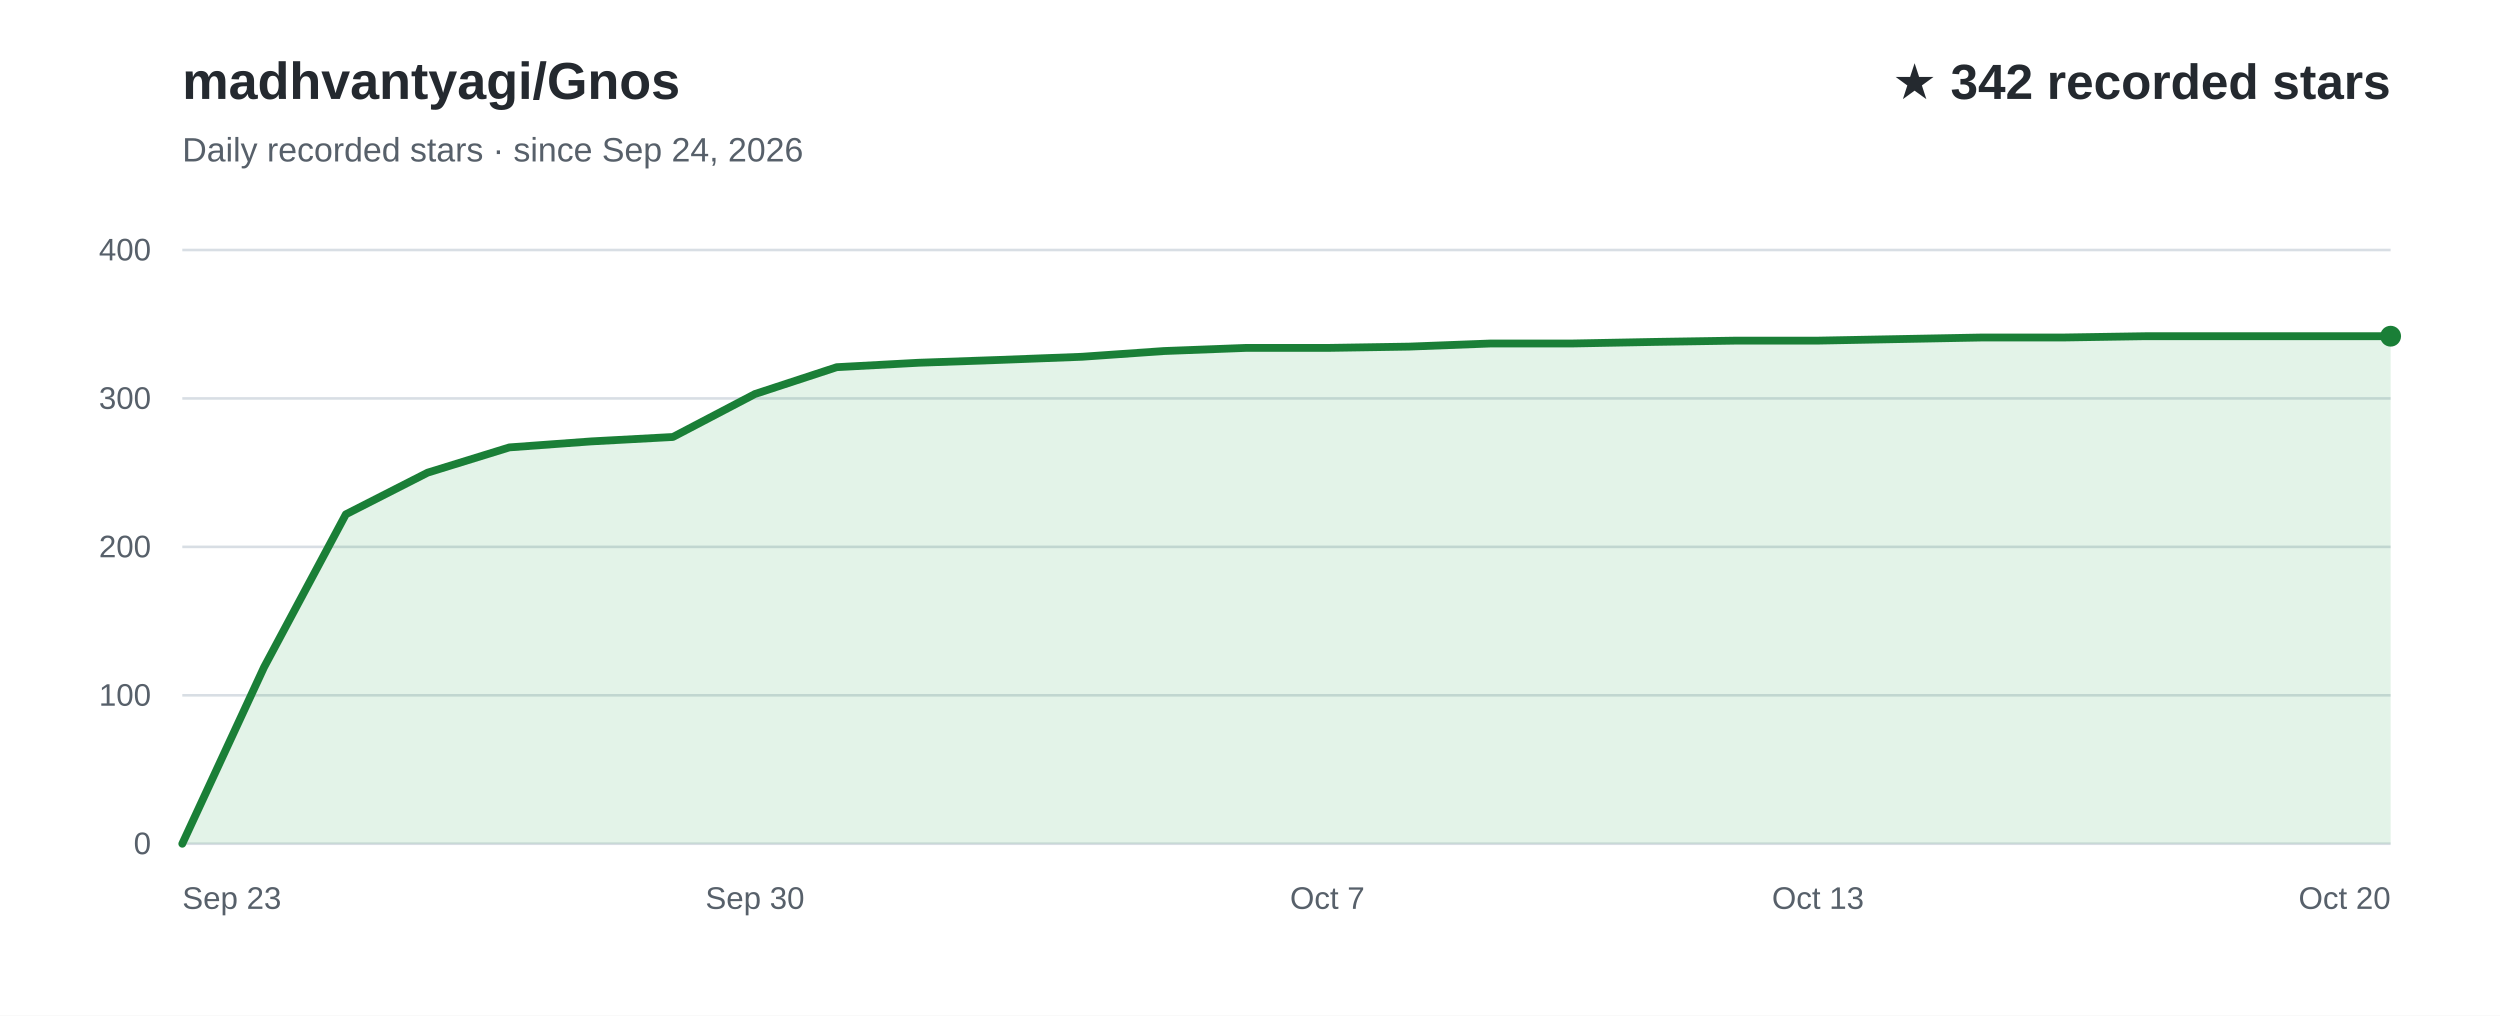
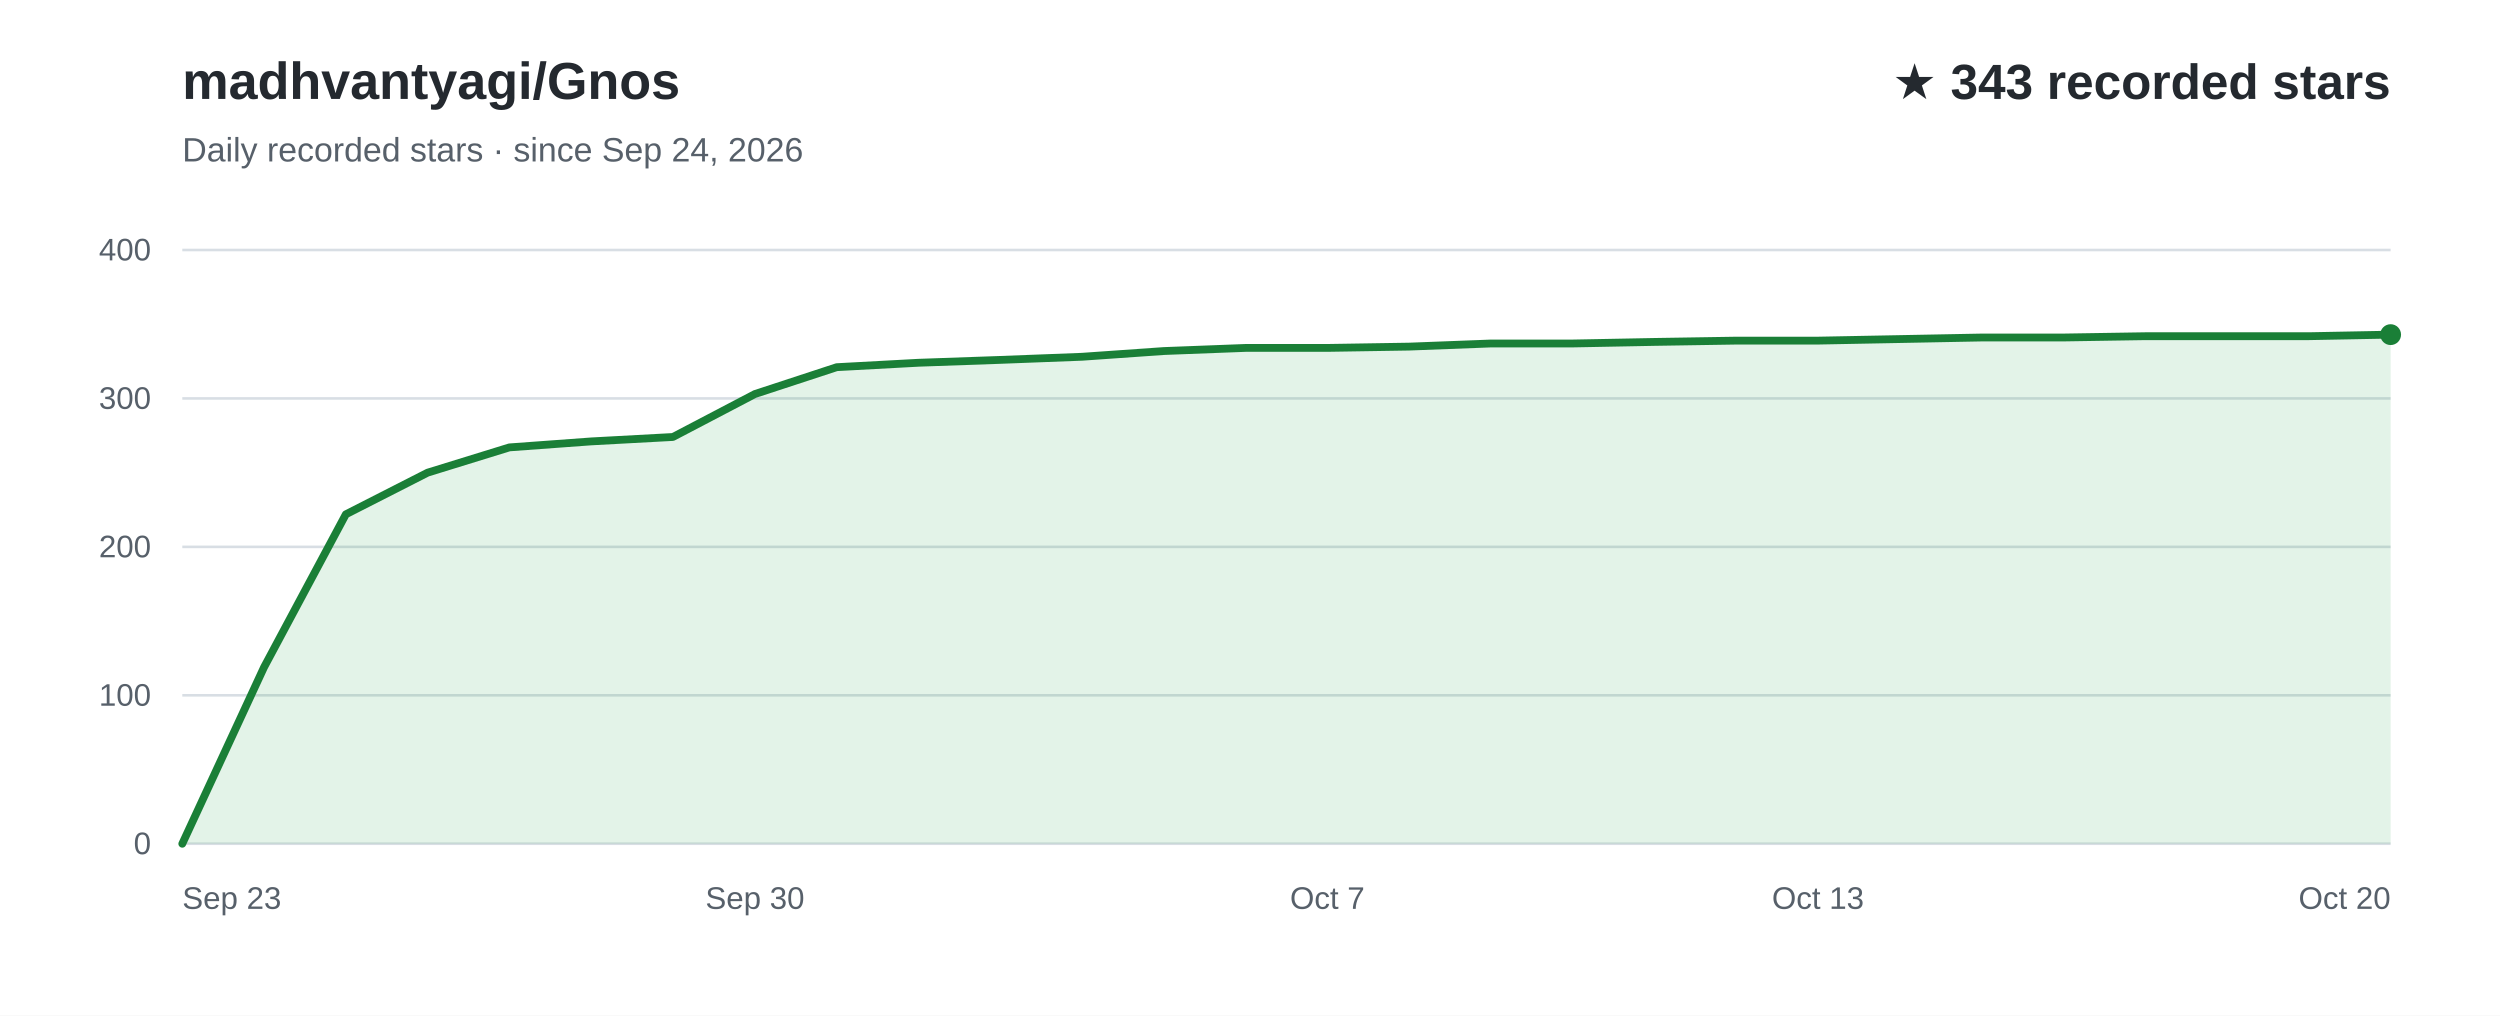
<svg xmlns="http://www.w3.org/2000/svg" width="960" height="390" viewBox="0 0 960 390" role="img" aria-labelledby="title desc" font-family="Arial, Helvetica, sans-serif">
  <rect width="960" height="390" fill="#ffffff" />
  <text x="70" y="38" fill="#24292f" font-size="20" font-weight="700">madhvantyagi/Gnos</text>
  <text x="70" y="62" fill="#57606a" font-size="13">Daily recorded stars · since Sep 24, 2026</text>
-   <text x="918" y="38" text-anchor="end" fill="#24292f" font-size="19" font-weight="700">★ 342 recorded stars</text>
+   <text x="918" y="38" text-anchor="end" fill="#24292f" font-size="19" font-weight="700">★ 343 recorded stars</text>
  <line x1="70" y1="324.0" x2="918" y2="324.0" stroke="#d8dee4" stroke-width="1" />
  <text x="58" y="328.0" text-anchor="end" fill="#57606a" font-size="12">0</text>
  <line x1="70" y1="267.0" x2="918" y2="267.0" stroke="#d8dee4" stroke-width="1" />
  <text x="58" y="271.0" text-anchor="end" fill="#57606a" font-size="12">100</text>
  <line x1="70" y1="210.0" x2="918" y2="210.0" stroke="#d8dee4" stroke-width="1" />
  <text x="58" y="214.0" text-anchor="end" fill="#57606a" font-size="12">200</text>
  <line x1="70" y1="153.0" x2="918" y2="153.0" stroke="#d8dee4" stroke-width="1" />
  <text x="58" y="157.0" text-anchor="end" fill="#57606a" font-size="12">300</text>
  <line x1="70" y1="96.0" x2="918" y2="96.0" stroke="#d8dee4" stroke-width="1" />
  <text x="58" y="100.0" text-anchor="end" fill="#57606a" font-size="12">400</text>
-   <path d="M70.0,324.0 L101.4,256.2 L132.8,197.5 L164.2,181.5 L195.6,171.8 L227.0,169.5 L258.4,167.8 L289.9,151.3 L321.3,141.0 L352.7,139.3 L384.1,138.2 L415.5,137.0 L446.9,134.8 L478.3,133.6 L509.7,133.6 L541.1,133.1 L572.5,131.9 L603.9,131.9 L635.3,131.3 L666.7,130.8 L698.1,130.8 L729.6,130.2 L761.0,129.6 L792.4,129.6 L823.8,129.1 L855.2,129.1 L886.6,129.1 L918.0,129.1 L918.0,324 L70.0,324 Z" fill="#2da44e" fill-opacity="0.13" />
-   <path d="M70.0,324.0 L101.4,256.2 L132.8,197.5 L164.2,181.5 L195.6,171.8 L227.0,169.5 L258.4,167.8 L289.9,151.3 L321.3,141.0 L352.7,139.3 L384.1,138.2 L415.5,137.0 L446.9,134.8 L478.3,133.6 L509.7,133.6 L541.1,133.1 L572.5,131.9 L603.9,131.9 L635.3,131.3 L666.7,130.8 L698.1,130.8 L729.6,130.2 L761.0,129.6 L792.4,129.6 L823.8,129.1 L855.2,129.1 L886.6,129.1 L918.0,129.1" fill="none" stroke="#1a7f37" stroke-width="3" stroke-linecap="round" stroke-linejoin="round" />
+   <path d="M70.0,324.0 L101.4,256.2 L132.8,197.5 L164.2,181.5 L195.6,171.8 L227.0,169.5 L258.4,167.8 L289.9,151.3 L321.3,141.0 L352.7,139.3 L384.1,138.2 L415.5,137.0 L446.9,134.8 L478.3,133.6 L509.7,133.6 L541.1,133.1 L572.5,131.9 L603.9,131.9 L635.3,131.3 L666.7,130.8 L698.1,130.8 L729.6,130.2 L761.0,129.6 L792.4,129.6 L823.8,129.1 L855.2,129.1 L886.6,129.1 L918.0,128.5 L918.0,324 L70.0,324 Z" fill="#2da44e" fill-opacity="0.13" />
+   <path d="M70.0,324.0 L101.4,256.2 L132.8,197.5 L164.2,181.5 L195.6,171.8 L227.0,169.5 L258.4,167.8 L289.9,151.3 L321.3,141.0 L352.7,139.3 L384.1,138.2 L415.5,137.0 L446.9,134.8 L478.3,133.6 L509.7,133.6 L541.1,133.1 L572.5,131.9 L603.9,131.9 L635.3,131.3 L666.7,130.8 L698.1,130.8 L729.6,130.2 L761.0,129.6 L792.4,129.6 L823.8,129.1 L855.2,129.1 L886.6,129.1 L918.0,128.5" fill="none" stroke="#1a7f37" stroke-width="3" stroke-linecap="round" stroke-linejoin="round" />
  <text x="70.0" y="349" text-anchor="start" fill="#57606a" font-size="12">Sep 23</text>
  <text x="289.9" y="349" text-anchor="middle" fill="#57606a" font-size="12">Sep 30</text>
  <text x="509.7" y="349" text-anchor="middle" fill="#57606a" font-size="12">Oct 7</text>
  <text x="698.1" y="349" text-anchor="middle" fill="#57606a" font-size="12">Oct 13</text>
  <text x="918.0" y="349" text-anchor="end" fill="#57606a" font-size="12">Oct 20</text>
-   <circle cx="918.0" cy="129.1" r="4" fill="#1a7f37" />
+   <circle cx="918.0" cy="128.5" r="4" fill="#1a7f37" />
</svg>
